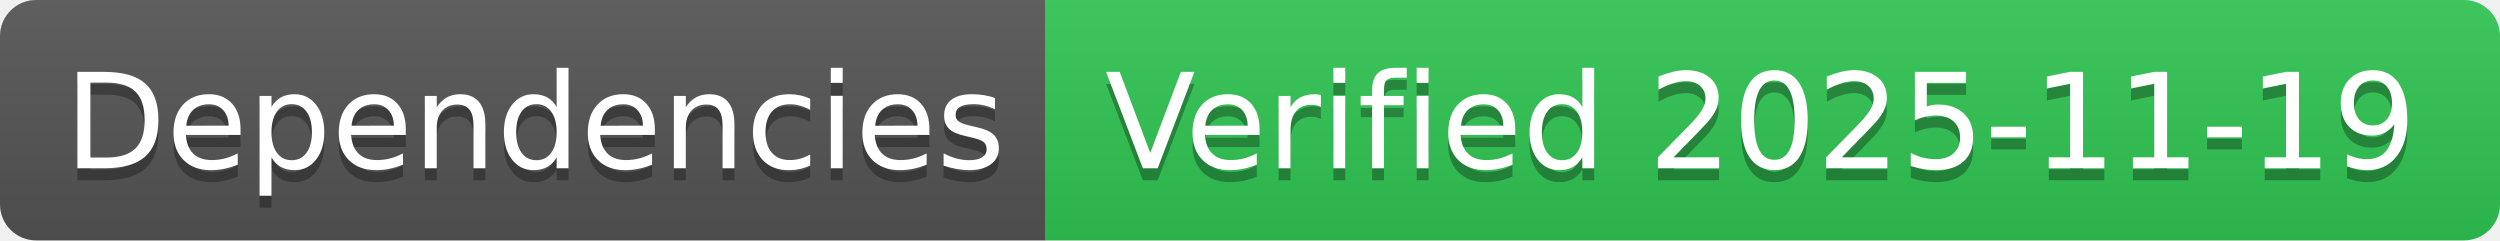
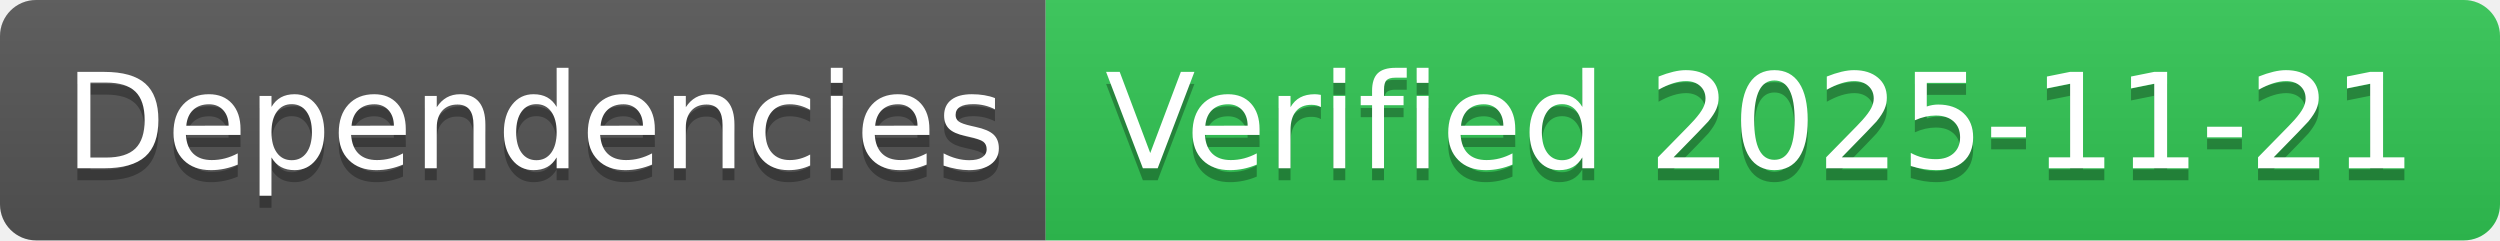
- <svg xmlns="http://www.w3.org/2000/svg" width="208" height="20" role="img" aria-label="Dependencies: Verified 2025-11-19">
+ <svg xmlns="http://www.w3.org/2000/svg" width="208" height="20" role="img" aria-label="Dependencies: Verified 2025-11-21">
  <linearGradient id="s" x2="0" y2="100%">
    <stop offset="0" stop-color="#bbb" stop-opacity=".1" />
    <stop offset="1" stop-opacity=".1" />
  </linearGradient>
  <clipPath id="r">
    <rect width="208" height="20" rx="3" fill="#fff" />
  </clipPath>
  <g clip-path="url(#r)">
    <rect width="87" height="20" fill="#555" />
    <rect x="87" width="121" height="20" fill="#31c653" />
    <rect width="208" height="20" fill="url(#s)" />
  </g>
  <g fill="#fff" text-anchor="middle" font-family="Verdana,Geneva,DejaVu Sans,sans-serif" text-rendering="geometricPrecision" font-size="110">
    <text aria-hidden="true" x="445" y="150" fill="#010101" fill-opacity=".3" transform="scale(.1)" textLength="770">Dependencies</text>
    <text x="445" y="140" transform="scale(.1)" fill="#fff" textLength="770">Dependencies</text>
-     <text aria-hidden="true" x="1465" y="150" fill="#010101" fill-opacity=".3" transform="scale(.1)" textLength="1110">Verified 2025-11-19</text>
-     <text x="1465" y="140" transform="scale(.1)" fill="#fff" textLength="1110">Verified 2025-11-19</text>
+     <text aria-hidden="true" x="1465" y="150" fill="#010101" fill-opacity=".3" transform="scale(.1)" textLength="1110">Verified 2025-11-21</text>
+     <text x="1465" y="140" transform="scale(.1)" fill="#fff" textLength="1110">Verified 2025-11-21</text>
  </g>
</svg>
